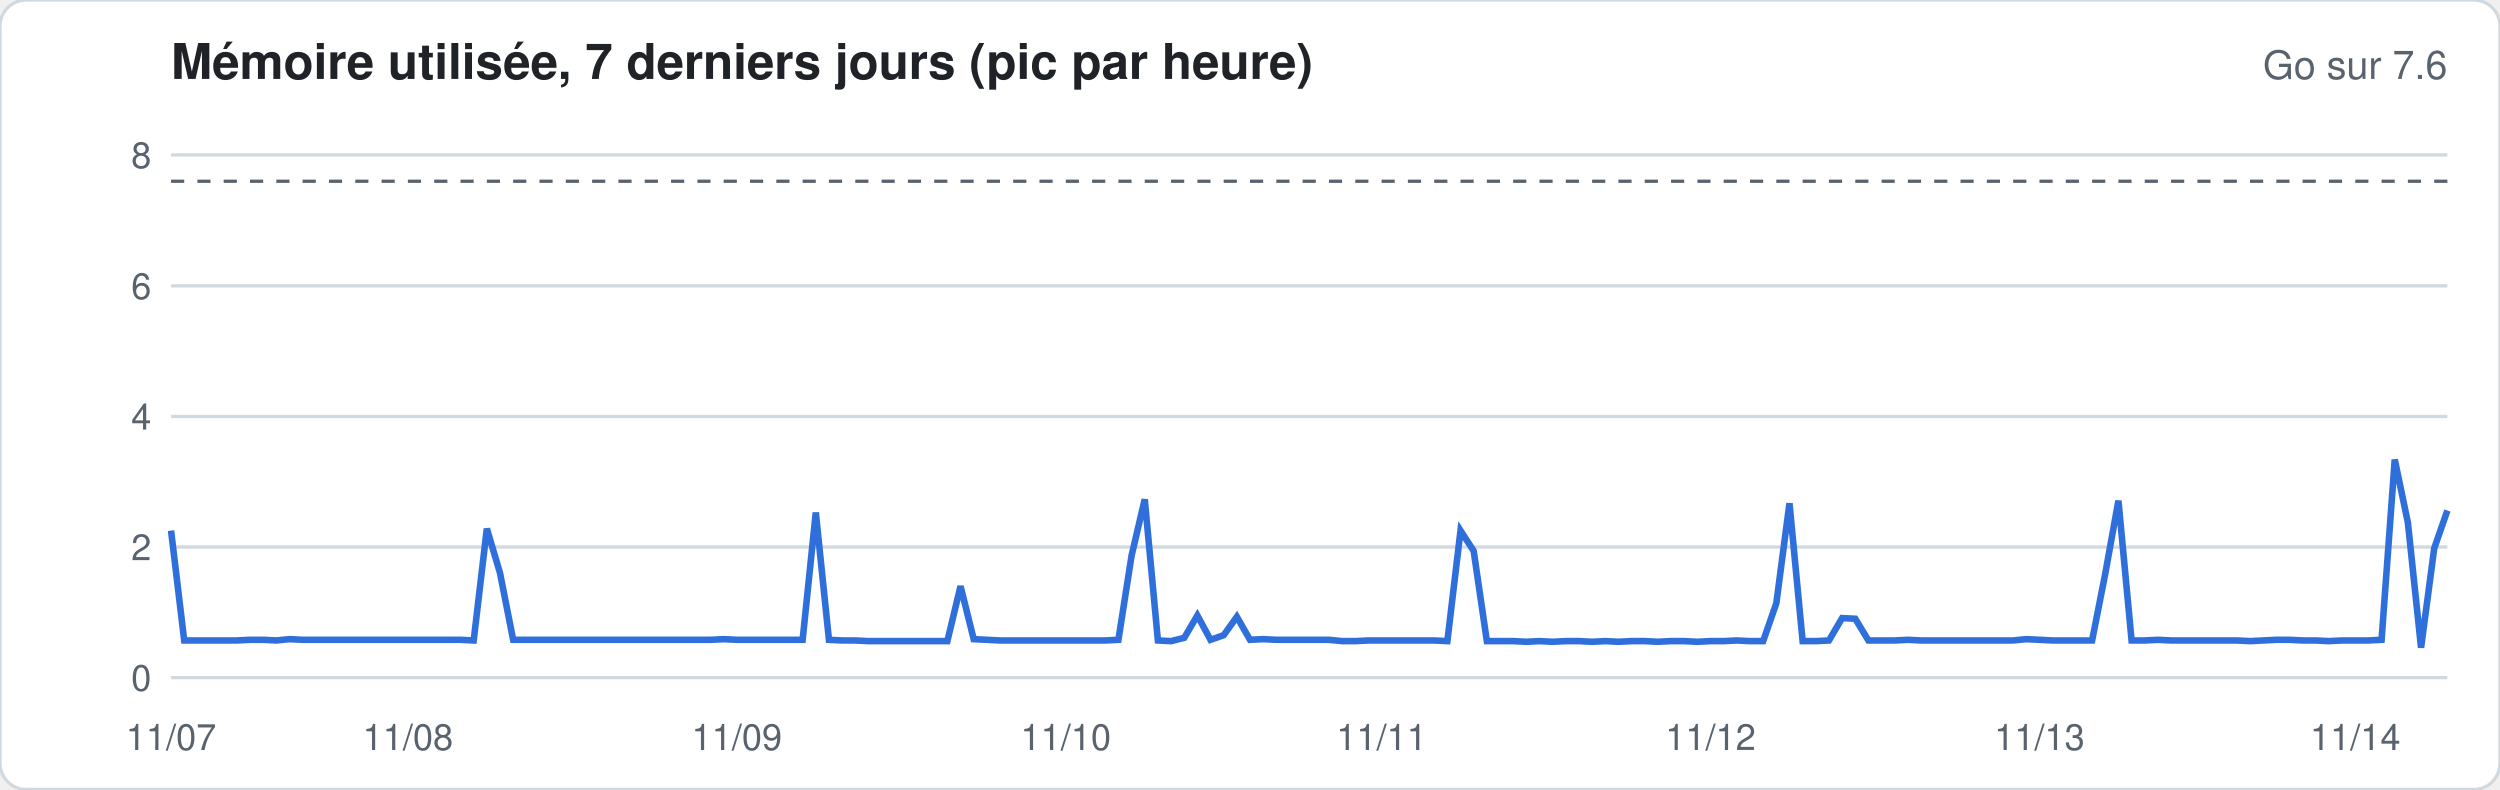
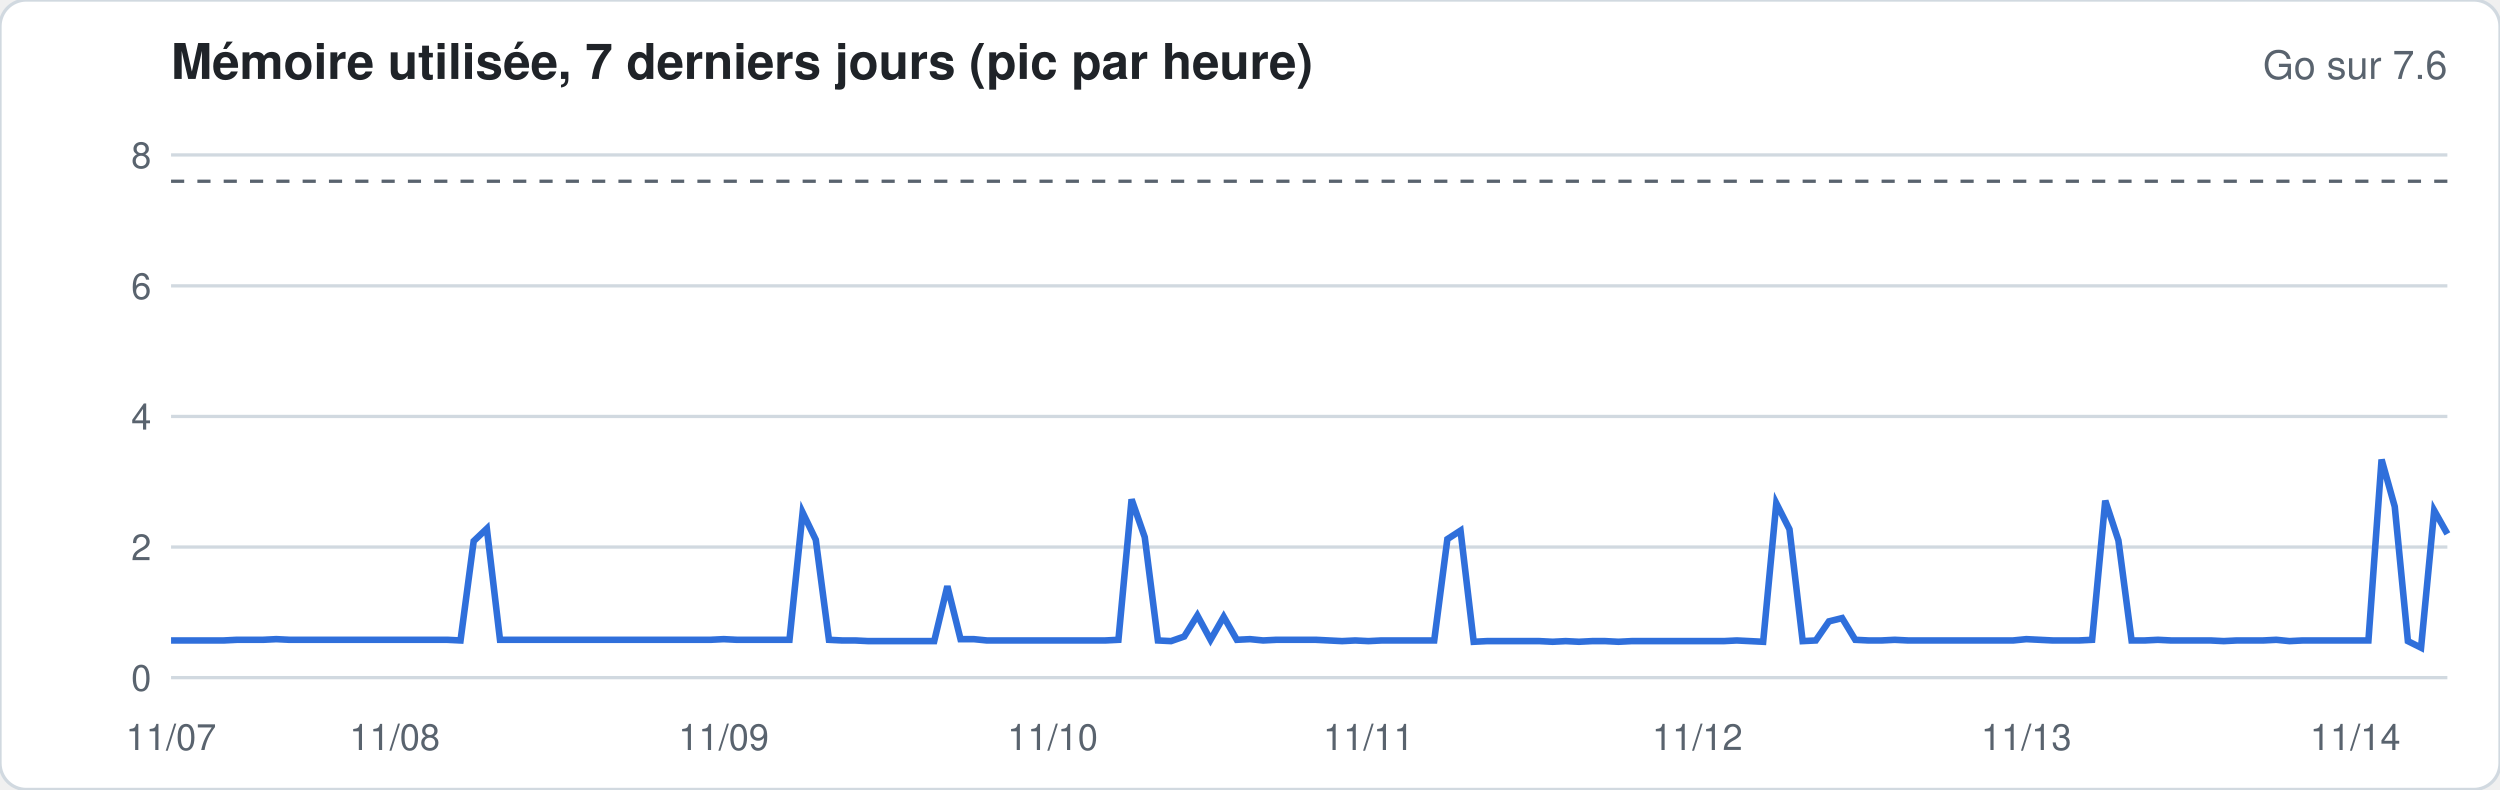
<svg xmlns="http://www.w3.org/2000/svg" width="760" height="240" viewBox="0 0 760 240" font-family="-apple-system,Segoe UI,Helvetica,Arial,sans-serif">
  <rect width="760" height="240" rx="8" fill="#ffffff" stroke="#d1d9e0" />
  <text x="52" y="24" font-size="15" font-weight="600" fill="#1f2328">Mémoire utilisée, 7 derniers jours (pic par heure)</text>
  <text x="744" y="24" font-size="12" fill="#59636e" text-anchor="end">Go sur 7.6</text>
  <line x1="52" x2="744" y1="206.0" y2="206.0" stroke="#d1d9e0" stroke-width="1" />
  <text x="46" y="210.0" font-size="11" fill="#59636e" text-anchor="end">0</text>
  <line x1="52" x2="744" y1="166.3" y2="166.3" stroke="#d1d9e0" stroke-width="1" />
  <text x="46" y="170.3" font-size="11" fill="#59636e" text-anchor="end">2</text>
  <line x1="52" x2="744" y1="126.6" y2="126.6" stroke="#d1d9e0" stroke-width="1" />
  <text x="46" y="130.6" font-size="11" fill="#59636e" text-anchor="end">4</text>
  <line x1="52" x2="744" y1="86.9" y2="86.9" stroke="#d1d9e0" stroke-width="1" />
  <text x="46" y="90.9" font-size="11" fill="#59636e" text-anchor="end">6</text>
  <line x1="52" x2="744" y1="47.1" y2="47.1" stroke="#d1d9e0" stroke-width="1" />
  <text x="46" y="51.1" font-size="11" fill="#59636e" text-anchor="end">8</text>
  <line x1="52" x2="744" y1="55.1" y2="55.1" stroke="#59636e" stroke-dasharray="4 4" />
-   <polyline fill="none" stroke="#2f6fdb" stroke-width="2" points="52.0,161.3 56.0,194.7 60.0,194.7 64.0,194.7 68.0,194.7 72.0,194.7 76.0,194.5 80.0,194.5 84.0,194.7 88.0,194.3 92.0,194.5 96.0,194.5 100.0,194.5 104.0,194.5 108.0,194.5 112.0,194.5 116.0,194.5 120.0,194.5 124.0,194.5 128.0,194.5 132.0,194.5 136.0,194.5 140.0,194.5 144.0,194.7 148.0,160.7 152.0,174.2 156.0,194.5 160.0,194.5 164.0,194.5 168.0,194.5 172.0,194.5 176.0,194.5 180.0,194.5 184.0,194.5 188.0,194.5 192.0,194.5 196.0,194.5 200.0,194.5 204.0,194.5 208.0,194.5 212.0,194.5 216.0,194.5 220.0,194.3 224.0,194.5 228.0,194.5 232.0,194.5 236.0,194.5 240.0,194.5 244.0,194.5 248.0,155.8 252.0,194.5 256.0,194.7 260.0,194.7 264.0,194.9 268.0,194.9 272.0,194.9 276.0,194.9 280.0,194.9 284.0,194.9 288.0,194.9 292.0,178.2 296.0,194.3 300.0,194.5 304.0,194.7 308.0,194.7 312.0,194.7 316.0,194.7 320.0,194.7 324.0,194.7 328.0,194.7 332.0,194.7 336.0,194.7 340.0,194.5 344.0,168.9 348.0,151.8 352.0,194.7 356.0,194.9 360.0,193.9 364.0,187.1 368.0,194.5 372.0,193.1 376.0,187.5 380.0,194.5 384.0,194.3 388.0,194.5 392.0,194.5 396.0,194.5 400.0,194.5 404.0,194.5 408.0,194.9 412.0,194.9 416.0,194.7 420.0,194.7 424.0,194.7 428.0,194.7 432.0,194.7 436.0,194.7 440.0,194.9 444.0,161.3 448.0,167.5 452.0,194.9 456.0,194.9 460.0,194.9 464.0,195.1 468.0,194.9 472.0,195.1 476.0,194.9 480.0,194.9 484.0,195.1 488.0,194.9 492.0,195.1 496.0,194.9 500.0,194.9 504.0,195.1 508.0,194.9 512.0,194.9 516.0,195.1 520.0,194.9 524.0,194.9 528.0,194.7 532.0,194.9 536.0,194.9 540.0,183.4 544.0,153.0 548.0,194.9 552.0,194.9 556.0,194.7 560.0,187.9 564.0,188.1 568.0,194.7 572.0,194.7 576.0,194.7 580.0,194.5 584.0,194.7 588.0,194.7 592.0,194.7 596.0,194.7 600.0,194.7 604.0,194.7 608.0,194.7 612.0,194.7 616.0,194.3 620.0,194.5 624.0,194.7 628.0,194.7 632.0,194.7 636.0,194.7 640.0,174.4 644.0,152.2 648.0,194.7 652.0,194.7 656.0,194.5 660.0,194.7 664.0,194.7 668.0,194.7 672.0,194.7 676.0,194.7 680.0,194.7 684.0,194.9 688.0,194.7 692.0,194.5 696.0,194.5 700.0,194.7 704.0,194.7 708.0,194.9 712.0,194.7 716.0,194.7 720.0,194.7 724.0,194.5 728.0,139.7 732.0,158.9 736.0,196.9 740.0,166.7 744.0,155.2" />
+   <polyline fill="none" stroke="#2f6fdb" stroke-width="2" points="52.0,194.7 56.0,194.7 60.0,194.7 64.0,194.7 68.0,194.7 72.0,194.5 76.0,194.5 80.0,194.5 84.0,194.3 88.0,194.5 92.0,194.5 96.0,194.5 100.0,194.5 104.0,194.5 108.0,194.5 112.0,194.5 116.0,194.5 120.0,194.5 124.0,194.5 128.0,194.5 132.0,194.5 136.0,194.5 140.0,194.7 144.0,164.5 148.0,160.7 152.0,194.5 156.0,194.5 160.0,194.5 164.0,194.5 168.0,194.5 172.0,194.5 176.0,194.5 180.0,194.5 184.0,194.5 188.0,194.5 192.0,194.5 196.0,194.5 200.0,194.5 204.0,194.5 208.0,194.5 212.0,194.5 216.0,194.5 220.0,194.3 224.0,194.5 228.0,194.5 232.0,194.5 236.0,194.5 240.0,194.5 244.0,155.8 248.0,164.1 252.0,194.5 256.0,194.7 260.0,194.7 264.0,194.9 268.0,194.9 272.0,194.9 276.0,194.9 280.0,194.9 284.0,194.9 288.0,178.2 292.0,194.3 296.0,194.3 300.0,194.7 304.0,194.7 308.0,194.7 312.0,194.7 316.0,194.7 320.0,194.7 324.0,194.7 328.0,194.7 332.0,194.7 336.0,194.7 340.0,194.5 344.0,151.8 348.0,163.3 352.0,194.7 356.0,194.9 360.0,193.5 364.0,187.1 368.0,194.5 372.0,187.5 376.0,194.5 380.0,194.3 384.0,194.7 388.0,194.5 392.0,194.5 396.0,194.5 400.0,194.5 404.0,194.7 408.0,194.9 412.0,194.7 416.0,194.9 420.0,194.7 424.0,194.7 428.0,194.7 432.0,194.7 436.0,194.7 440.0,163.9 444.0,161.3 448.0,195.1 452.0,194.9 456.0,194.9 460.0,194.9 464.0,194.9 468.0,194.9 472.0,195.1 476.0,194.9 480.0,195.1 484.0,194.9 488.0,194.9 492.0,195.1 496.0,194.9 500.0,194.9 504.0,194.9 508.0,194.9 512.0,194.9 516.0,194.9 520.0,194.9 524.0,194.9 528.0,194.7 532.0,194.9 536.0,195.1 540.0,153.0 544.0,160.9 548.0,194.9 552.0,194.7 556.0,188.9 560.0,187.9 564.0,194.5 568.0,194.7 572.0,194.7 576.0,194.5 580.0,194.7 584.0,194.7 588.0,194.7 592.0,194.7 596.0,194.7 600.0,194.7 604.0,194.7 608.0,194.7 612.0,194.7 616.0,194.3 620.0,194.5 624.0,194.7 628.0,194.7 632.0,194.7 636.0,194.5 640.0,152.2 644.0,164.3 648.0,194.7 652.0,194.7 656.0,194.5 660.0,194.7 664.0,194.7 668.0,194.7 672.0,194.7 676.0,194.9 680.0,194.7 684.0,194.7 688.0,194.7 692.0,194.5 696.0,194.9 700.0,194.7 704.0,194.7 708.0,194.7 712.0,194.7 716.0,194.7 720.0,194.7 724.0,139.7 728.0,154.0 732.0,194.9 736.0,196.9 740.0,155.2 744.0,162.3" />
  <text x="52.0" y="228" font-size="11" fill="#59636e" text-anchor="middle">11/07</text>
-   <text x="124.0" y="228" font-size="11" fill="#59636e" text-anchor="middle">11/08</text>
-   <text x="224.0" y="228" font-size="11" fill="#59636e" text-anchor="middle">11/09</text>
-   <text x="324.0" y="228" font-size="11" fill="#59636e" text-anchor="middle">11/10</text>
-   <text x="420.0" y="228" font-size="11" fill="#59636e" text-anchor="middle">11/11</text>
-   <text x="520.0" y="228" font-size="11" fill="#59636e" text-anchor="middle">11/12</text>
-   <text x="620.0" y="228" font-size="11" fill="#59636e" text-anchor="middle">11/13</text>
+   <text x="120.0" y="228" font-size="11" fill="#59636e" text-anchor="middle">11/08</text>
+   <text x="220.0" y="228" font-size="11" fill="#59636e" text-anchor="middle">11/09</text>
+   <text x="320.0" y="228" font-size="11" fill="#59636e" text-anchor="middle">11/10</text>
+   <text x="416.0" y="228" font-size="11" fill="#59636e" text-anchor="middle">11/11</text>
+   <text x="516.0" y="228" font-size="11" fill="#59636e" text-anchor="middle">11/12</text>
+   <text x="616.0" y="228" font-size="11" fill="#59636e" text-anchor="middle">11/13</text>
  <text x="716.0" y="228" font-size="11" fill="#59636e" text-anchor="middle">11/14</text>
</svg>
